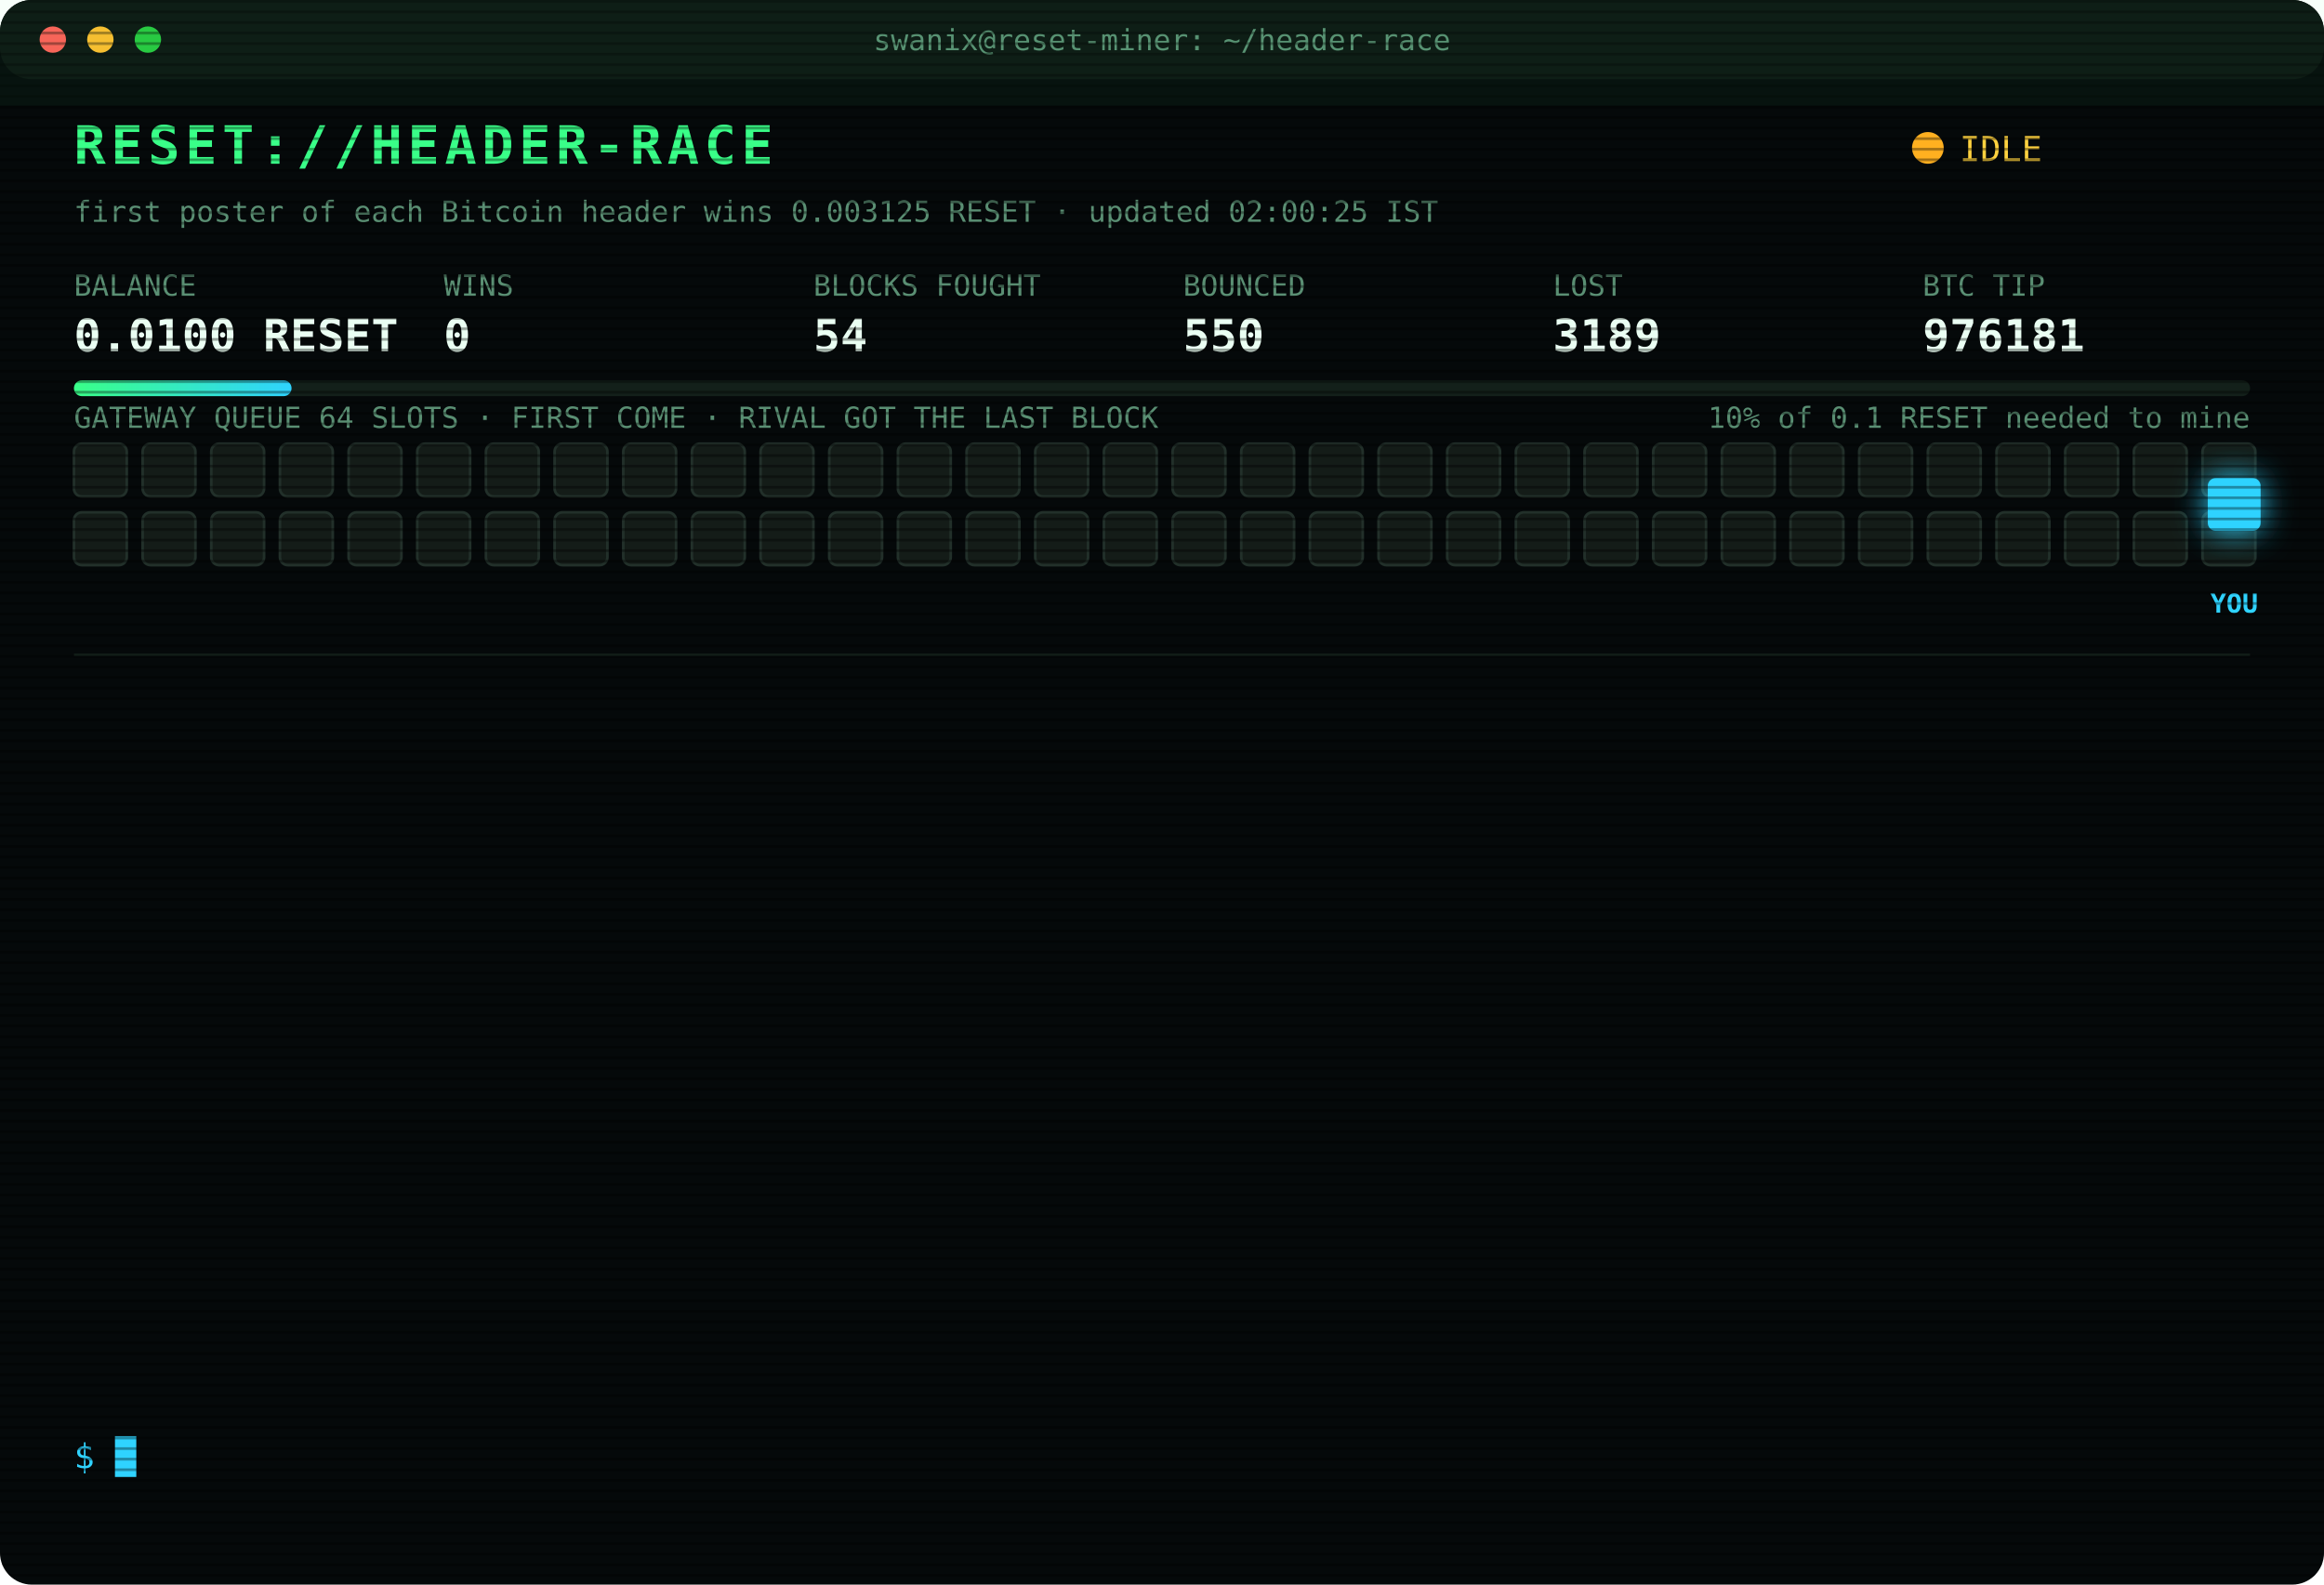
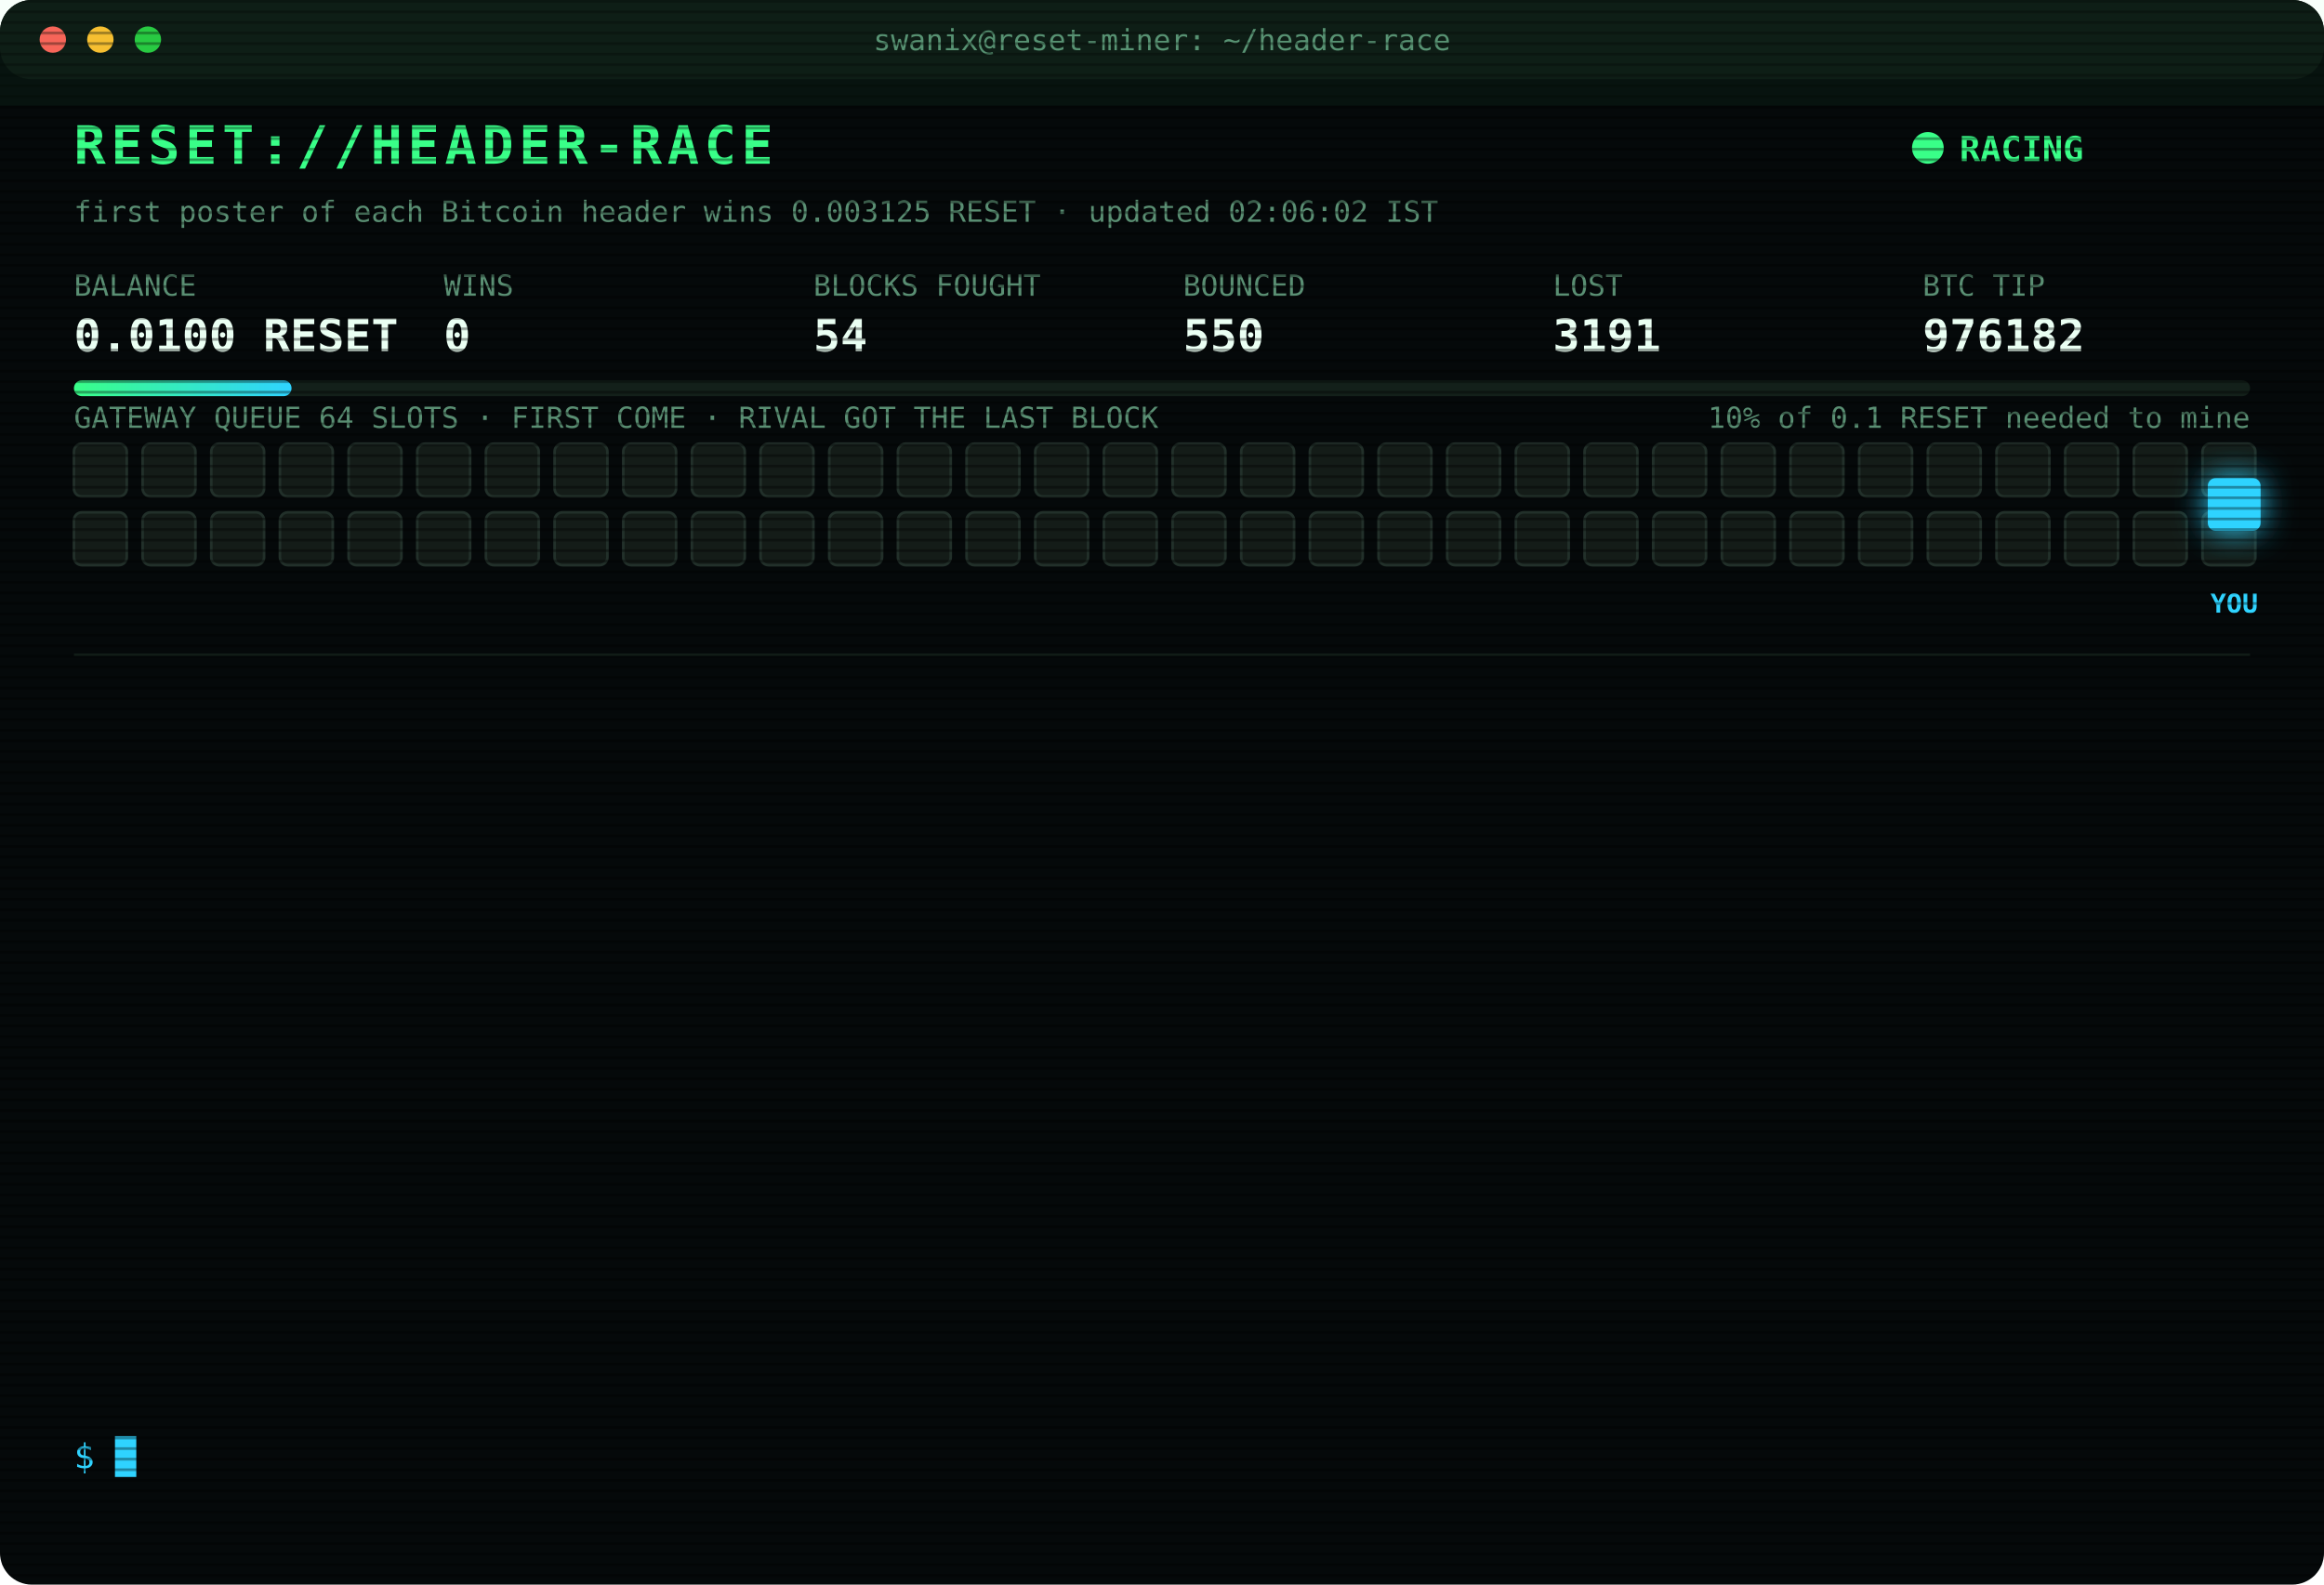
<svg xmlns="http://www.w3.org/2000/svg" width="880" height="600" viewBox="0 0 880 600" font-family="ui-monospace,SFMono-Regular,Menlo,Consolas,monospace">
  <style>
text{font-size:13px;fill:#7CFFB2}
.title{font-size:20px;font-weight:700;fill:#39FF88;letter-spacing:2px;animation:glitch 3s infinite steps(1)}
.sub{fill:#2fd3ff}.k{fill:#5a8f73;font-size:11px}.v{font-size:17px;font-weight:700;fill:#eafff3}
.ts{fill:#3f6b56}.boot{fill:#2fd3ff}.dim{fill:#5a8f73}.bad{fill:#ff4d6d}.warn{fill:#ffd23f}.mag{fill:#ff5cf0}.win{fill:#39FF88;font-weight:700}
.tag{font-size:10px;fill:#2fd3ff;font-weight:700}
.rival{fill:#26332c;stroke:#3c5a49;animation:jam 1.2s infinite alternate}
.idle{fill:#141c18;stroke:#22302a;animation:breathe 4s infinite}
.me{fill:#2fd3ff;filter:drop-shadow(0 0 6px #2fd3ff)}
.hover{animation:nudge 1.1s infinite ease-in-out}.bounce{animation:kick 1.4s infinite}
.ln{opacity:0;animation:in .4s forwards}
.cur{animation:blink 1s infinite steps(1)}
.scan{animation:scan 6s infinite linear}
.led{animation:blink 1.4s infinite}
@keyframes in{from{opacity:0;transform:translateX(-6px)}to{opacity:1;transform:none}}
@keyframes blink{50%{opacity:0}}
@keyframes jam{to{fill:#33463b}}
@keyframes breathe{50%{opacity:.4}}
@keyframes nudge{50%{transform:translateX(-10px)}}
@keyframes kick{0%,100%{transform:none}30%{transform:translateX(-14px)}55%{transform:translateX(10px) translateY(-6px)}}
@keyframes glitch{0%,92%{transform:none}93%{transform:translateX(2px);fill:#ff4d6d}95%{transform:translateX(-2px);fill:#2fd3ff}97%{transform:none}}
@keyframes scan{from{transform:translateY(-40px)}to{transform:translateY(600px)}}
</style>
  <defs>
    <pattern id="sl" width="4" height="4" patternUnits="userSpaceOnUse">
      <rect width="4" height="1" fill="#000" opacity=".35" />
    </pattern>
    <linearGradient id="bar">
      <stop offset="0" stop-color="#39FF88" />
      <stop offset="1" stop-color="#2fd3ff" />
    </linearGradient>
  </defs>
  <rect width="880" height="600" rx="12" fill="#05090a" />
  <rect width="880" height="30" rx="12" fill="#0d1512" />
  <circle cx="20" cy="15" r="5" fill="#ff5f57" />
  <circle cx="38" cy="15" r="5" fill="#febc2e" />
  <circle cx="56" cy="15" r="5" fill="#28c840" />
  <text x="440" y="19" text-anchor="middle" class="k">swanix@reset-miner: ~/header-race</text>
  <text x="28" y="62" class="title">RESET://HEADER-RACE</text>
-   <circle class="led" cx="730" cy="56" r="6" fill="#ffb020" />
-   <text x="742" y="61" class="warn">IDLE</text>
-   <text x="28" y="84" class="k">first poster of each Bitcoin header wins 0.003125 RESET · updated 02:00:25 IST</text>
+   <circle class="led" cx="730" cy="56" r="6" fill="#39FF88" />
+   <text x="742" y="61" class="win">RACING</text>
+   <text x="28" y="84" class="k">first poster of each Bitcoin header wins 0.003125 RESET · updated 02:06:02 IST</text>
  <text x="28" y="112" class="k">BALANCE</text>
  <text x="28" y="133" class="v">0.0100 RESET</text>
  <text x="168" y="112" class="k">WINS</text>
  <text x="168" y="133" class="v">0</text>
  <text x="308" y="112" class="k">BLOCKS FOUGHT</text>
  <text x="308" y="133" class="v">54</text>
  <text x="448" y="112" class="k">BOUNCED</text>
  <text x="448" y="133" class="v">550</text>
  <text x="588" y="112" class="k">LOST</text>
-   <text x="588" y="133" class="v">3189</text>
+   <text x="588" y="133" class="v">3191</text>
  <text x="728" y="112" class="k">BTC TIP</text>
-   <text x="728" y="133" class="v">976181</text>
+   <text x="728" y="133" class="v">976182</text>
  <rect x="28" y="144" width="824" height="6" rx="3" fill="#13201a" />
  <rect x="28" y="144" width="82.4" height="6" rx="3" fill="url(#bar)" />
  <text x="852" y="162" text-anchor="end" class="k">10% of 0.1 RESET needed to mine</text>
  <text x="28" y="162" class="k">GATEWAY QUEUE 64 SLOTS · FIRST COME · RIVAL GOT THE LAST BLOCK</text>
  <rect class="idle" x="28" y="168" width="20" height="20" rx="3" style="animation-delay:0.00s" />
  <rect class="idle" x="54" y="168" width="20" height="20" rx="3" style="animation-delay:0.05s" />
  <rect class="idle" x="80" y="168" width="20" height="20" rx="3" style="animation-delay:0.10s" />
  <rect class="idle" x="106" y="168" width="20" height="20" rx="3" style="animation-delay:0.15s" />
  <rect class="idle" x="132" y="168" width="20" height="20" rx="3" style="animation-delay:0.20s" />
  <rect class="idle" x="158" y="168" width="20" height="20" rx="3" style="animation-delay:0.25s" />
  <rect class="idle" x="184" y="168" width="20" height="20" rx="3" style="animation-delay:0.30s" />
  <rect class="idle" x="210" y="168" width="20" height="20" rx="3" style="animation-delay:0.35s" />
  <rect class="idle" x="236" y="168" width="20" height="20" rx="3" style="animation-delay:0.40s" />
  <rect class="idle" x="262" y="168" width="20" height="20" rx="3" style="animation-delay:0.45s" />
  <rect class="idle" x="288" y="168" width="20" height="20" rx="3" style="animation-delay:0.50s" />
  <rect class="idle" x="314" y="168" width="20" height="20" rx="3" style="animation-delay:0.55s" />
  <rect class="idle" x="340" y="168" width="20" height="20" rx="3" style="animation-delay:0.60s" />
  <rect class="idle" x="366" y="168" width="20" height="20" rx="3" style="animation-delay:0.65s" />
  <rect class="idle" x="392" y="168" width="20" height="20" rx="3" style="animation-delay:0.70s" />
  <rect class="idle" x="418" y="168" width="20" height="20" rx="3" style="animation-delay:0.75s" />
  <rect class="idle" x="444" y="168" width="20" height="20" rx="3" style="animation-delay:0.80s" />
  <rect class="idle" x="470" y="168" width="20" height="20" rx="3" style="animation-delay:0.85s" />
  <rect class="idle" x="496" y="168" width="20" height="20" rx="3" style="animation-delay:0.90s" />
  <rect class="idle" x="522" y="168" width="20" height="20" rx="3" style="animation-delay:0.95s" />
  <rect class="idle" x="548" y="168" width="20" height="20" rx="3" style="animation-delay:1.00s" />
  <rect class="idle" x="574" y="168" width="20" height="20" rx="3" style="animation-delay:1.05s" />
  <rect class="idle" x="600" y="168" width="20" height="20" rx="3" style="animation-delay:1.10s" />
  <rect class="idle" x="626" y="168" width="20" height="20" rx="3" style="animation-delay:1.15s" />
  <rect class="idle" x="652" y="168" width="20" height="20" rx="3" style="animation-delay:1.20s" />
  <rect class="idle" x="678" y="168" width="20" height="20" rx="3" style="animation-delay:1.25s" />
  <rect class="idle" x="704" y="168" width="20" height="20" rx="3" style="animation-delay:1.30s" />
  <rect class="idle" x="730" y="168" width="20" height="20" rx="3" style="animation-delay:1.35s" />
  <rect class="idle" x="756" y="168" width="20" height="20" rx="3" style="animation-delay:1.40s" />
  <rect class="idle" x="782" y="168" width="20" height="20" rx="3" style="animation-delay:1.45s" />
  <rect class="idle" x="808" y="168" width="20" height="20" rx="3" style="animation-delay:1.50s" />
  <rect class="idle" x="834" y="168" width="20" height="20" rx="3" style="animation-delay:1.55s" />
  <rect class="idle" x="28" y="194" width="20" height="20" rx="3" style="animation-delay:1.60s" />
  <rect class="idle" x="54" y="194" width="20" height="20" rx="3" style="animation-delay:1.65s" />
  <rect class="idle" x="80" y="194" width="20" height="20" rx="3" style="animation-delay:1.70s" />
  <rect class="idle" x="106" y="194" width="20" height="20" rx="3" style="animation-delay:1.75s" />
  <rect class="idle" x="132" y="194" width="20" height="20" rx="3" style="animation-delay:1.80s" />
  <rect class="idle" x="158" y="194" width="20" height="20" rx="3" style="animation-delay:1.85s" />
  <rect class="idle" x="184" y="194" width="20" height="20" rx="3" style="animation-delay:1.90s" />
  <rect class="idle" x="210" y="194" width="20" height="20" rx="3" style="animation-delay:1.95s" />
  <rect class="idle" x="236" y="194" width="20" height="20" rx="3" style="animation-delay:2.00s" />
  <rect class="idle" x="262" y="194" width="20" height="20" rx="3" style="animation-delay:2.05s" />
  <rect class="idle" x="288" y="194" width="20" height="20" rx="3" style="animation-delay:2.10s" />
  <rect class="idle" x="314" y="194" width="20" height="20" rx="3" style="animation-delay:2.15s" />
  <rect class="idle" x="340" y="194" width="20" height="20" rx="3" style="animation-delay:2.20s" />
  <rect class="idle" x="366" y="194" width="20" height="20" rx="3" style="animation-delay:2.25s" />
  <rect class="idle" x="392" y="194" width="20" height="20" rx="3" style="animation-delay:2.30s" />
  <rect class="idle" x="418" y="194" width="20" height="20" rx="3" style="animation-delay:2.35s" />
  <rect class="idle" x="444" y="194" width="20" height="20" rx="3" style="animation-delay:2.40s" />
  <rect class="idle" x="470" y="194" width="20" height="20" rx="3" style="animation-delay:2.45s" />
  <rect class="idle" x="496" y="194" width="20" height="20" rx="3" style="animation-delay:2.50s" />
  <rect class="idle" x="522" y="194" width="20" height="20" rx="3" style="animation-delay:2.55s" />
  <rect class="idle" x="548" y="194" width="20" height="20" rx="3" style="animation-delay:2.60s" />
  <rect class="idle" x="574" y="194" width="20" height="20" rx="3" style="animation-delay:2.65s" />
  <rect class="idle" x="600" y="194" width="20" height="20" rx="3" style="animation-delay:2.70s" />
  <rect class="idle" x="626" y="194" width="20" height="20" rx="3" style="animation-delay:2.75s" />
  <rect class="idle" x="652" y="194" width="20" height="20" rx="3" style="animation-delay:2.80s" />
  <rect class="idle" x="678" y="194" width="20" height="20" rx="3" style="animation-delay:2.85s" />
  <rect class="idle" x="704" y="194" width="20" height="20" rx="3" style="animation-delay:2.90s" />
  <rect class="idle" x="730" y="194" width="20" height="20" rx="3" style="animation-delay:2.95s" />
  <rect class="idle" x="756" y="194" width="20" height="20" rx="3" style="animation-delay:3.00s" />
  <rect class="idle" x="782" y="194" width="20" height="20" rx="3" style="animation-delay:3.05s" />
  <rect class="idle" x="808" y="194" width="20" height="20" rx="3" style="animation-delay:3.10s" />
  <rect class="idle" x="834" y="194" width="20" height="20" rx="3" style="animation-delay:3.15s" />
  <g class="hover">
    <rect class="me" x="836" y="181" width="20" height="20" rx="3" />
    <text class="tag" x="846" y="232" text-anchor="middle">YOU</text>
  </g>
  <line x1="28" x2="852" y1="248" y2="248" stroke="#13201a" />
  <g class="ln" style="animation-delay:0.40s">
-     <text x="28" y="270" class="ts">23:47:48</text>
-     <text x="104" y="270" class="bad">[LOST] #976168 taken by a rival miner</text>
+     <text x="28" y="270" class="ts">00:05:44</text>
+     <text x="104" y="270" class="bad">[LOST] #976169 taken by a rival miner</text>
  </g>
  <g class="ln" style="animation-delay:0.65s">
-     <text x="28" y="292" class="ts">00:05:44</text>
-     <text x="104" y="292" class="bad">[LOST] #976169 taken by a rival miner</text>
+     <text x="28" y="292" class="ts">00:06:29</text>
+     <text x="104" y="292" class="bad">[LOST] #976170 taken by a rival miner</text>
  </g>
  <g class="ln" style="animation-delay:0.90s">
-     <text x="28" y="314" class="ts">00:06:29</text>
-     <text x="104" y="314" class="bad">[LOST] #976170 taken by a rival miner</text>
+     <text x="28" y="314" class="ts">00:12:21</text>
+     <text x="104" y="314" class="bad">[LOST] #976171 taken by a rival miner</text>
  </g>
  <g class="ln" style="animation-delay:1.15s">
-     <text x="28" y="336" class="ts">00:12:21</text>
-     <text x="104" y="336" class="bad">[LOST] #976171 taken by a rival miner</text>
+     <text x="28" y="336" class="ts">00:19:57</text>
+     <text x="104" y="336" class="bad">[LOST] #976172 taken by a rival miner</text>
  </g>
  <g class="ln" style="animation-delay:1.40s">
-     <text x="28" y="358" class="ts">00:19:57</text>
-     <text x="104" y="358" class="bad">[LOST] #976172 taken by a rival miner</text>
+     <text x="28" y="358" class="ts">00:23:51</text>
+     <text x="104" y="358" class="bad">[LOST] #976173 taken by a rival miner</text>
  </g>
  <g class="ln" style="animation-delay:1.65s">
-     <text x="28" y="380" class="ts">00:23:51</text>
-     <text x="104" y="380" class="bad">[LOST] #976173 taken by a rival miner</text>
+     <text x="28" y="380" class="ts">00:30:30</text>
+     <text x="104" y="380" class="bad">[LOST] #976174 taken by a rival miner</text>
  </g>
  <g class="ln" style="animation-delay:1.90s">
-     <text x="28" y="402" class="ts">00:30:30</text>
-     <text x="104" y="402" class="bad">[LOST] #976174 taken by a rival miner</text>
+     <text x="28" y="402" class="ts">00:31:48</text>
+     <text x="104" y="402" class="bad">[LOST] #976175 taken by a rival miner</text>
  </g>
  <g class="ln" style="animation-delay:2.15s">
-     <text x="28" y="424" class="ts">00:31:48</text>
-     <text x="104" y="424" class="bad">[LOST] #976175 taken by a rival miner</text>
+     <text x="28" y="424" class="ts">00:55:42</text>
+     <text x="104" y="424" class="bad">[LOST] #976177 taken by a rival miner</text>
  </g>
  <g class="ln" style="animation-delay:2.40s">
-     <text x="28" y="446" class="ts">00:55:42</text>
-     <text x="104" y="446" class="bad">[LOST] #976177 taken by a rival miner</text>
+     <text x="28" y="446" class="ts">01:07:43</text>
+     <text x="104" y="446" class="bad">[LOST] #976178 taken by a rival miner</text>
  </g>
  <g class="ln" style="animation-delay:2.65s">
-     <text x="28" y="468" class="ts">01:07:43</text>
-     <text x="104" y="468" class="bad">[LOST] #976178 taken by a rival miner</text>
+     <text x="28" y="468" class="ts">01:08:15</text>
+     <text x="104" y="468" class="bad">[LOST] #976179 taken by a rival miner</text>
  </g>
  <g class="ln" style="animation-delay:2.90s">
-     <text x="28" y="490" class="ts">01:08:15</text>
-     <text x="104" y="490" class="bad">[LOST] #976179 taken by a rival miner</text>
+     <text x="28" y="490" class="ts">01:26:53</text>
+     <text x="104" y="490" class="bad">[LOST] #976180 taken by a rival miner</text>
  </g>
  <g class="ln" style="animation-delay:3.15s">
-     <text x="28" y="512" class="ts">01:26:53</text>
-     <text x="104" y="512" class="bad">[LOST] #976180 taken by a rival miner</text>
+     <text x="28" y="512" class="ts">02:00:15</text>
+     <text x="104" y="512" class="bad">[LOST] #976181 taken by a rival miner</text>
  </g>
  <g class="ln" style="animation-delay:3.40s">
-     <text x="28" y="534" class="ts">02:00:15</text>
-     <text x="104" y="534" class="bad">[LOST] #976181 taken by a rival miner</text>
+     <text x="28" y="534" class="ts">02:06:02</text>
+     <text x="104" y="534" class="bad">[LOST] #976182 taken by a rival miner</text>
  </g>
  <text x="28" y="556" class="sub">$ <tspan class="cur">█</tspan>
  </text>
  <rect width="880" height="600" rx="12" fill="url(#sl)" pointer-events="none" />
  <rect class="scan" width="880" height="40" fill="#39FF88" opacity=".04" />
</svg>
